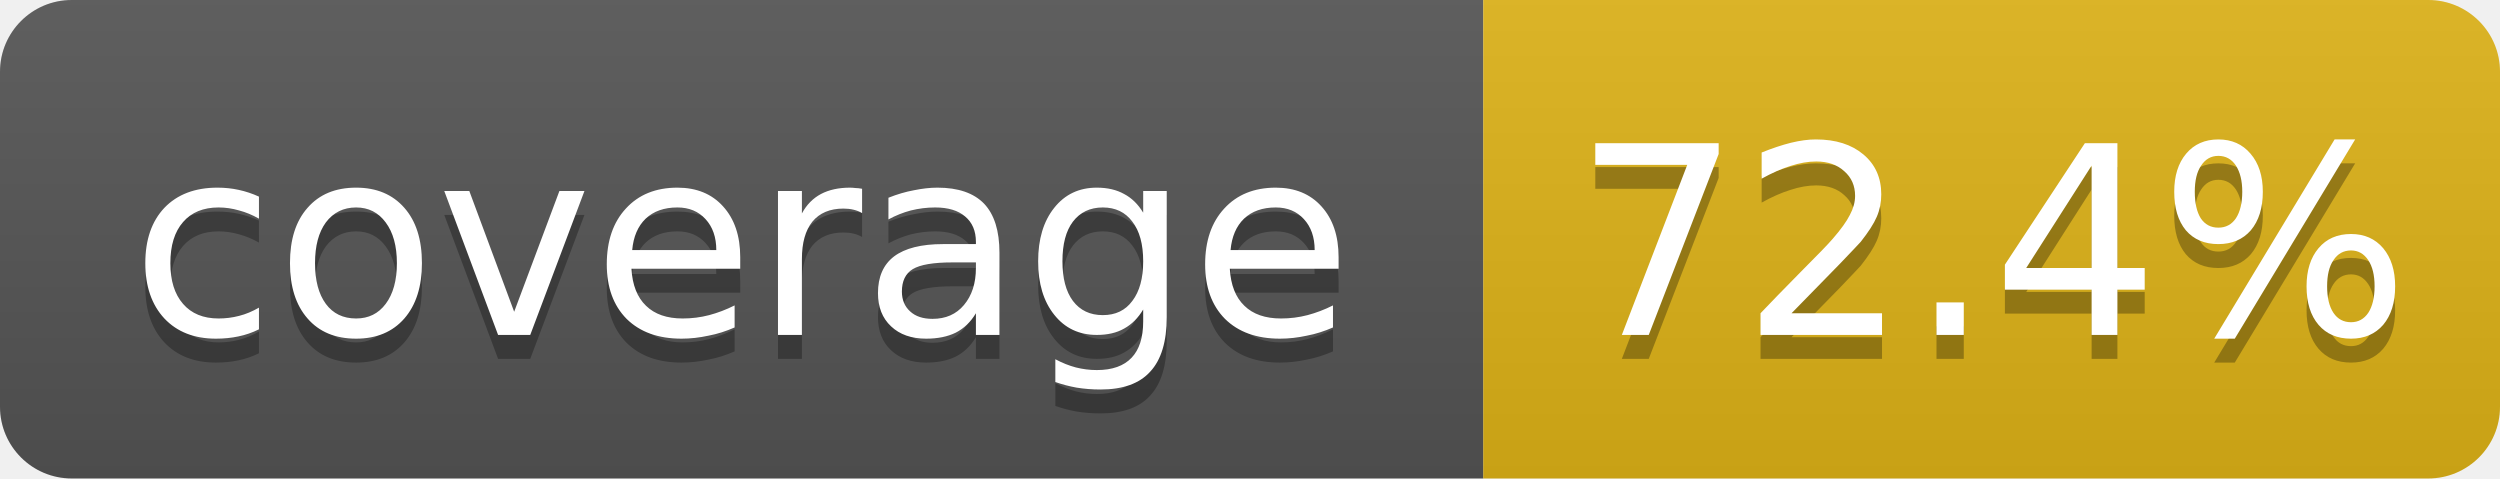
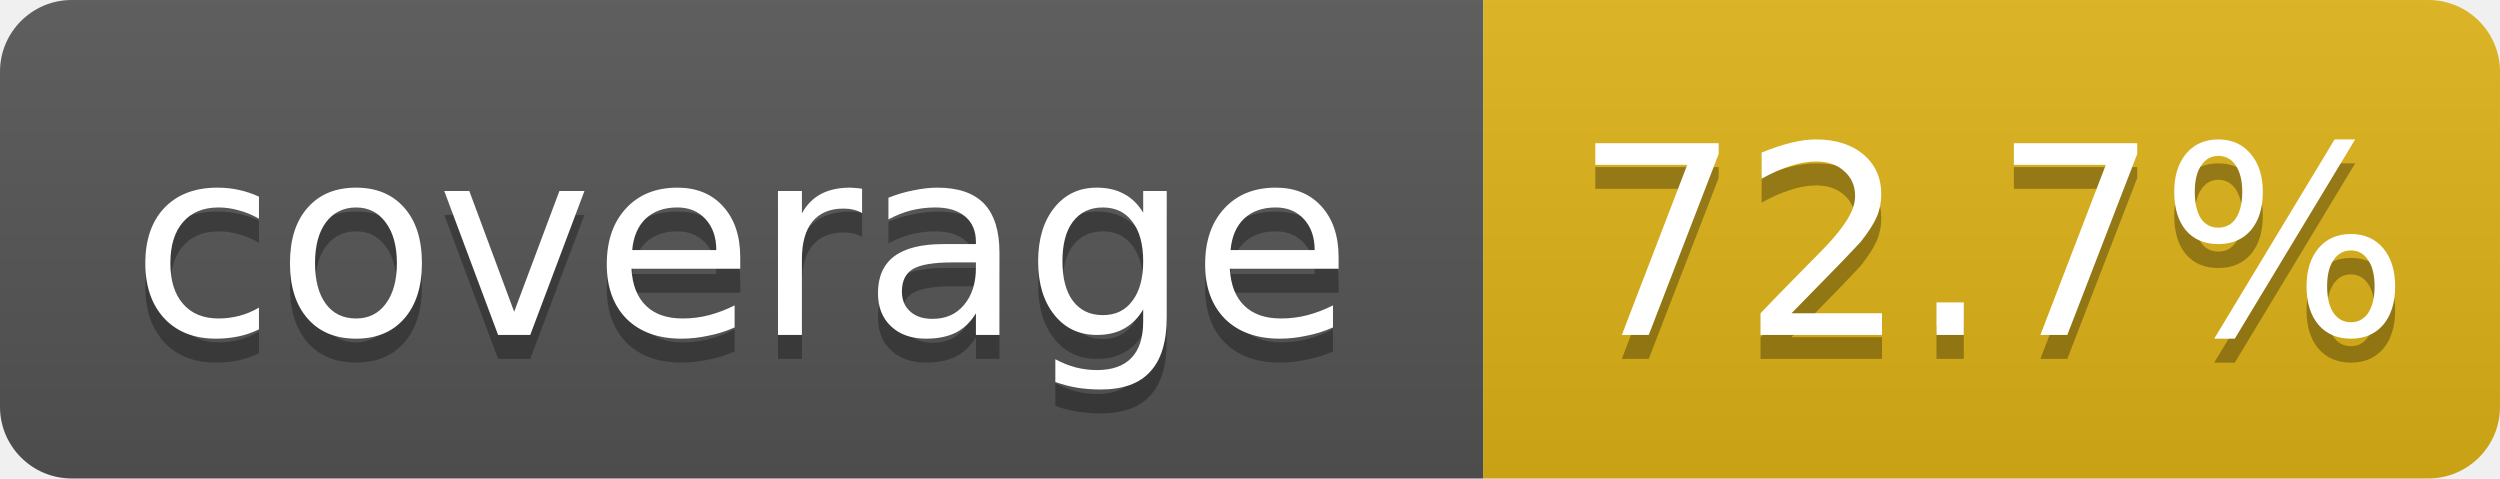
<svg xmlns="http://www.w3.org/2000/svg" width="104.5" height="20">
  <linearGradient id="b" x2="0" y2="100%">
    <stop offset="0" stop-color="#bbb" stop-opacity=".1" />
    <stop offset="1" stop-opacity=".1" />
  </linearGradient>
  <clipPath id="a">
    <rect width="104.5" height="20" rx="3" fill="#fff" />
  </clipPath>
  <g clip-path="url(#a)">
    <rect width="62" height="20" fill="#555" />
    <rect x="62" width="42.5" height="20" fill="#dfb317" />
    <rect width="104.5" height="20" fill="url(#b)" />
  </g>
  <g fill="#fff" text-anchor="middle" font-family="DejaVu Sans,Verdana,Geneva,sans-serif" font-size="11">
    <text x="31" y="15" fill="#010101" fill-opacity=".3">coverage</text>
    <text x="31" y="14">coverage</text>
-     <text x="83.25" y="15" fill="#010101" fill-opacity=".3">72.4%</text>
-     <text x="83.25" y="14">72.4%</text>
+     <text x="83.25" y="15" fill="#010101" fill-opacity=".3">72.7%</text>
+     <text x="83.25" y="14">72.7%</text>
  </g>
</svg>
